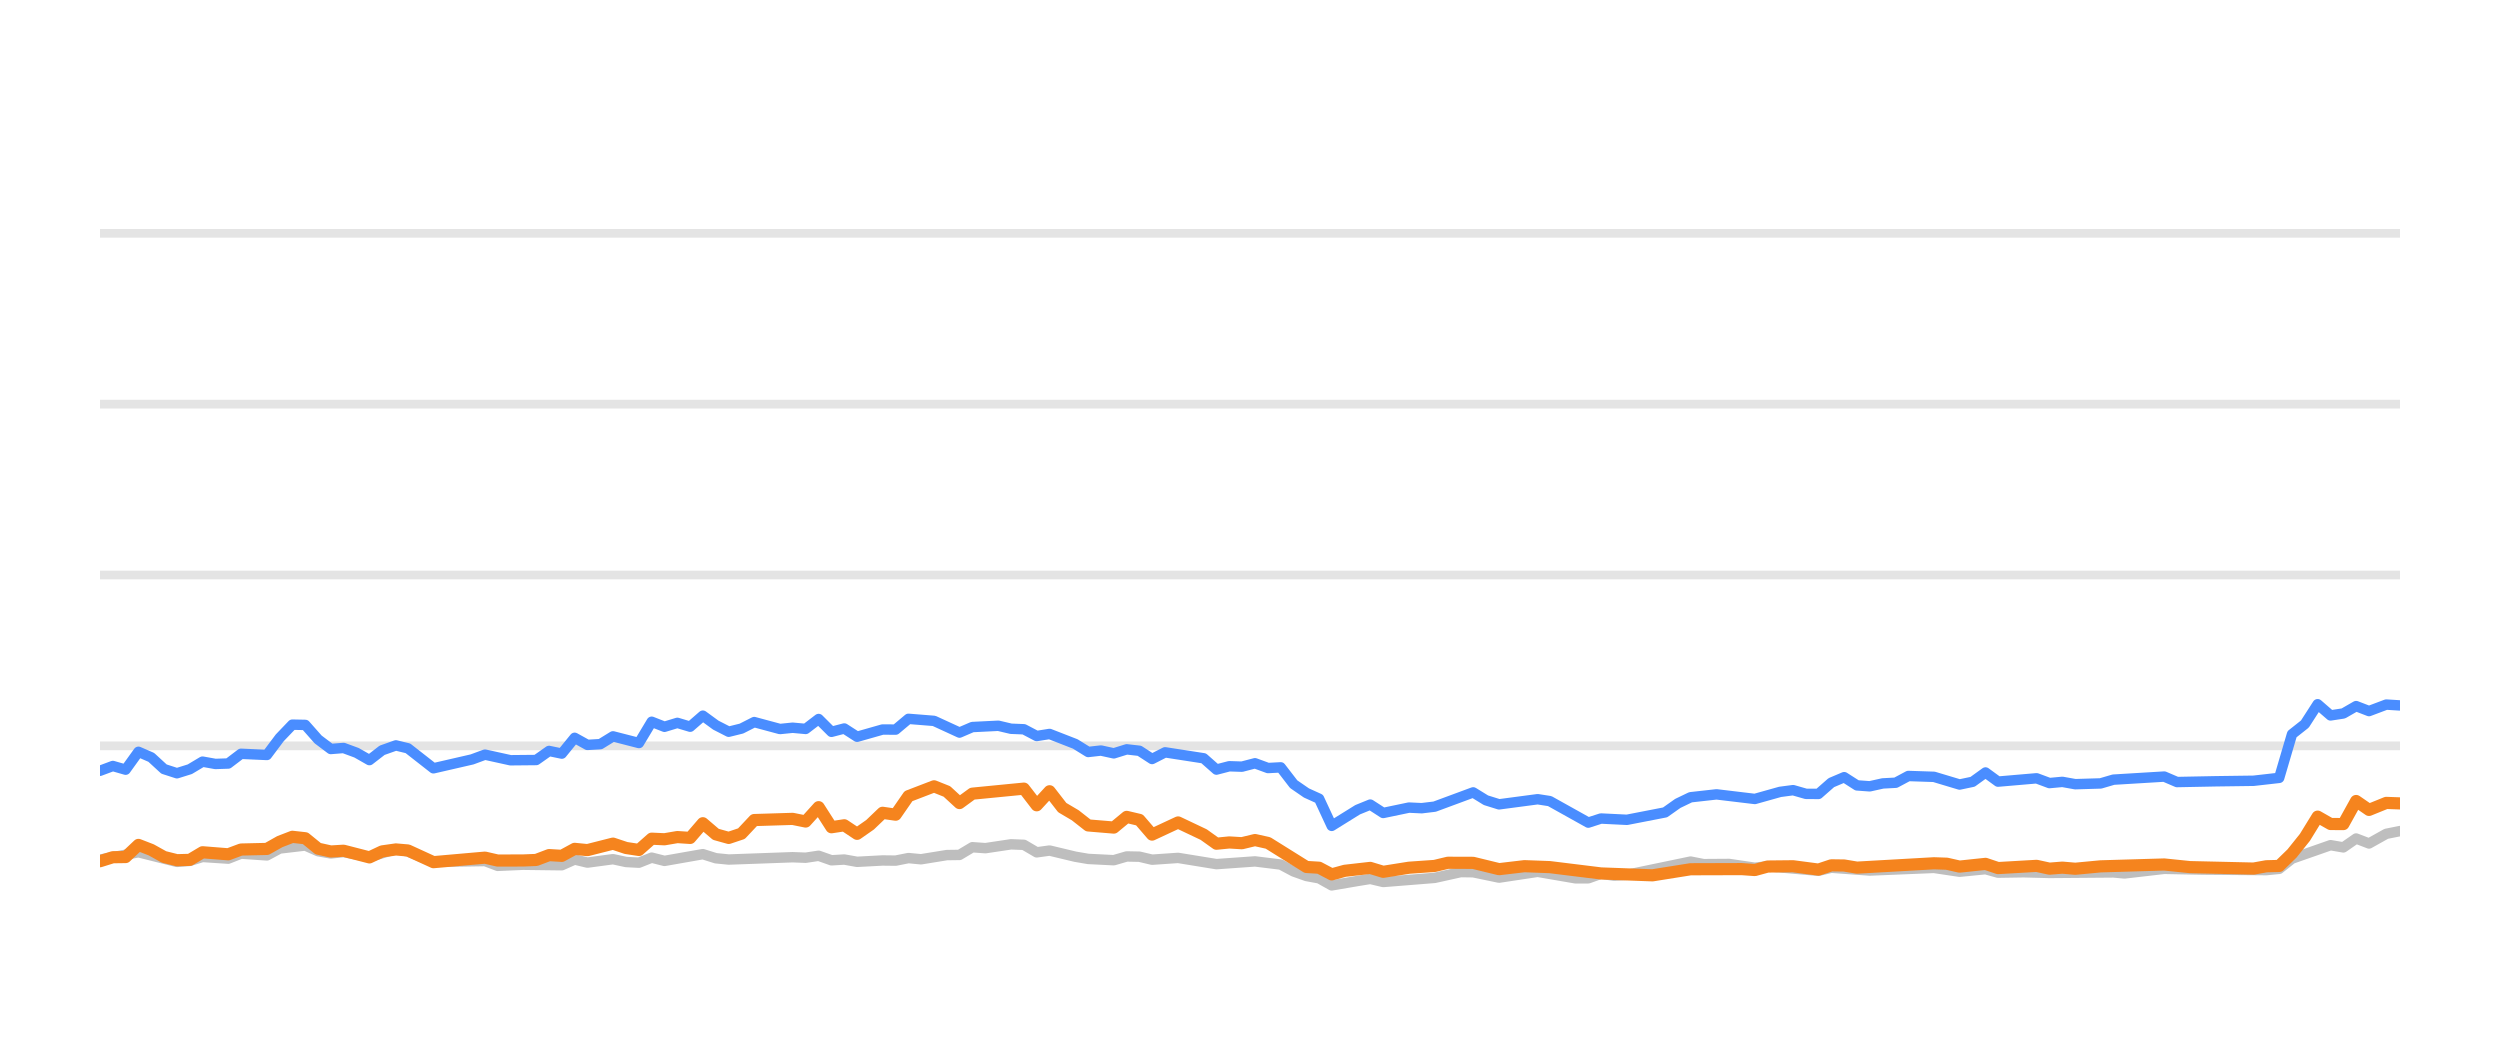
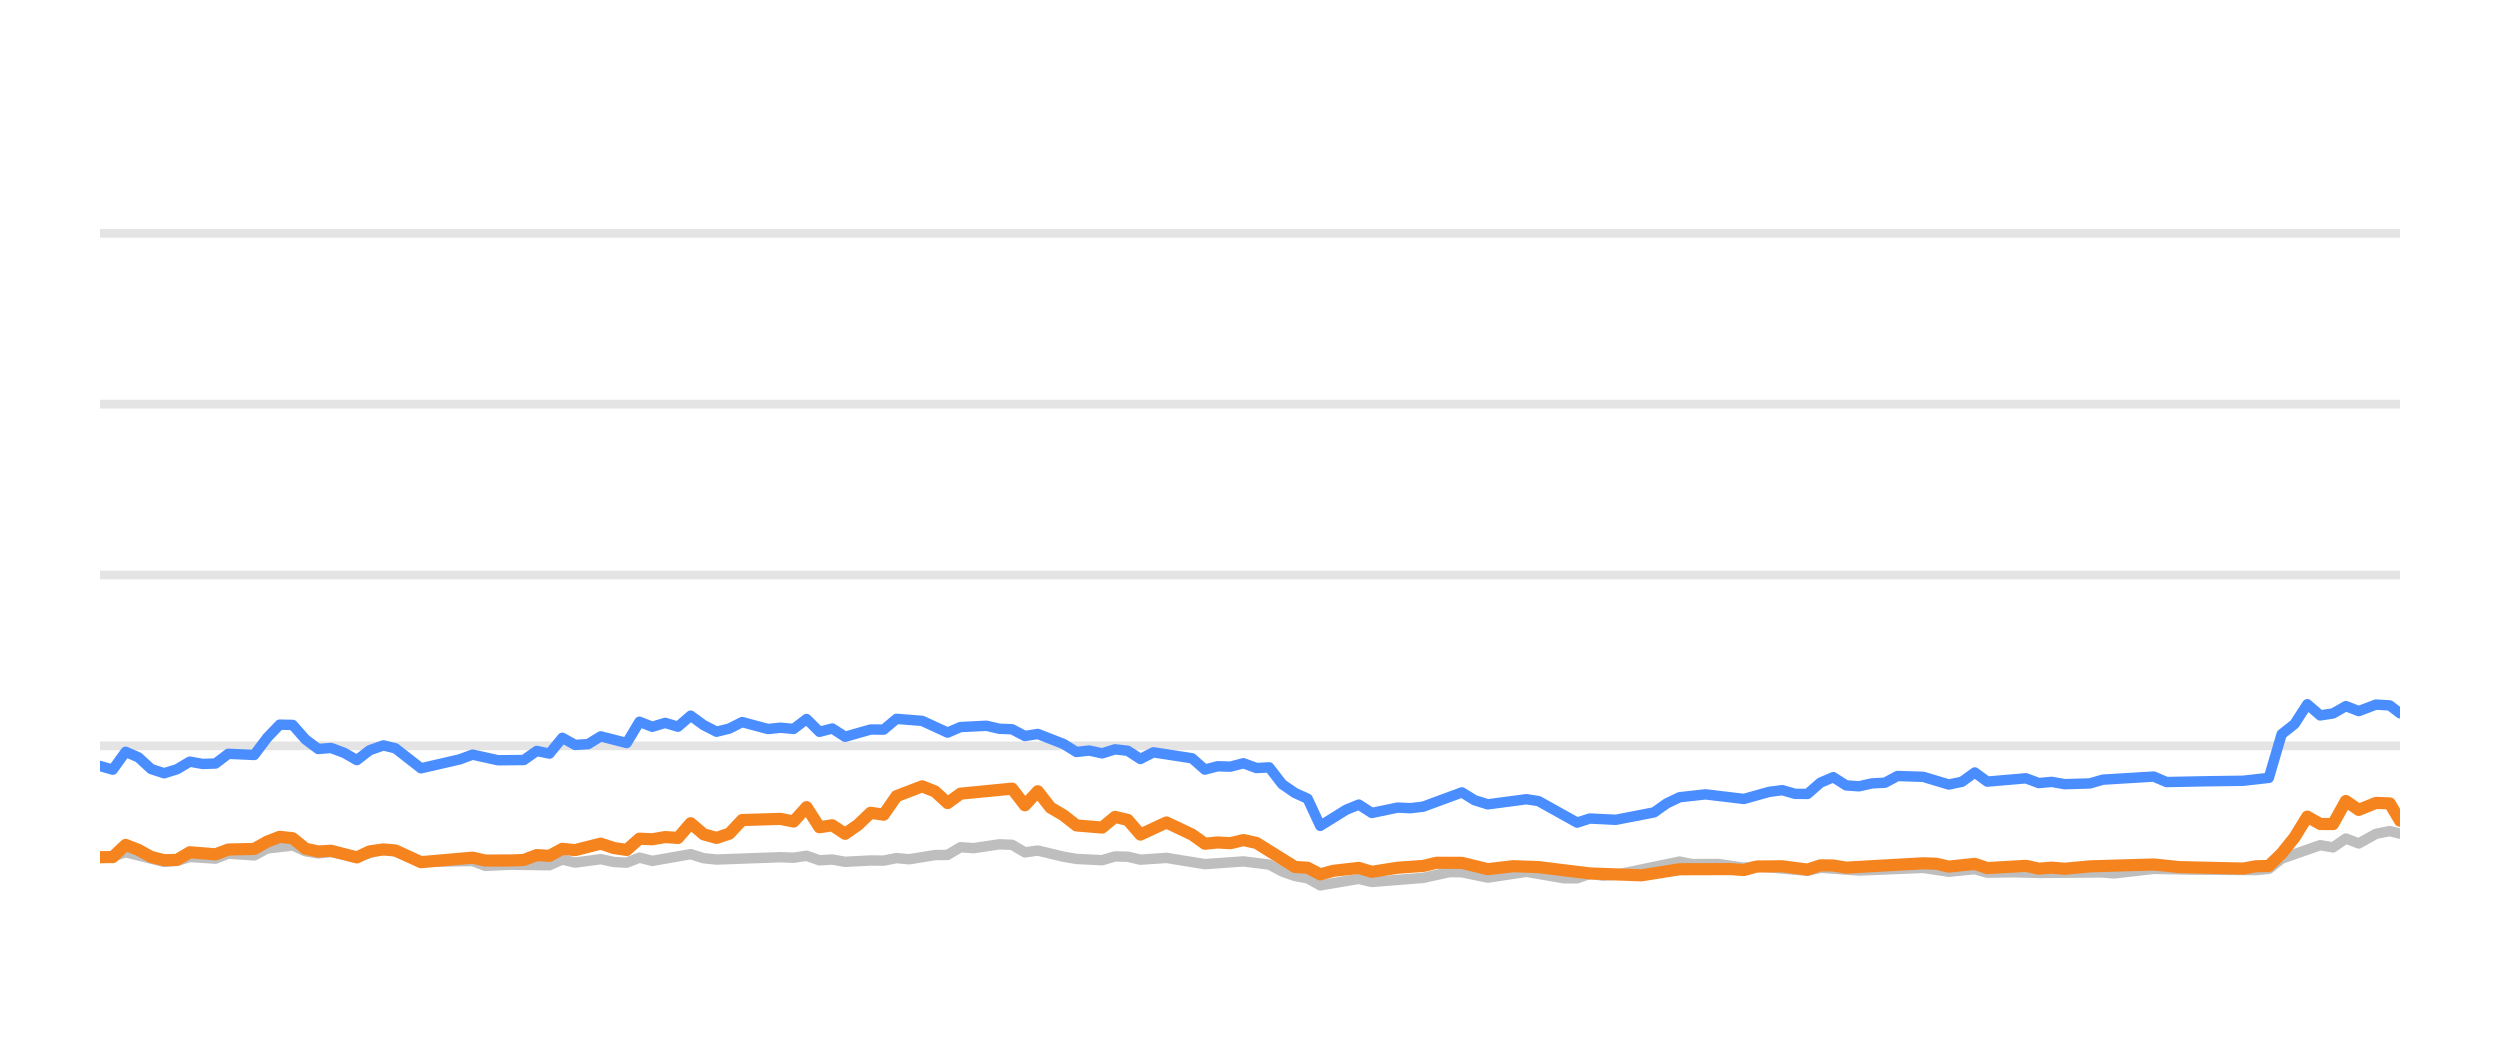
<svg xmlns="http://www.w3.org/2000/svg" width="144pt" height="60pt" viewBox="0 0 144 60" version="1.1">
  <defs>
    <style type="text/css">*{stroke-linejoin: round; stroke-linecap: butt}</style>
  </defs>
  <g id="figure_1">
    <g id="patch_1">
      <path d="M 0 60  L 144 60  L 144 0  L 0 0  L 0 60  z " style="fill: none; opacity: 0" />
    </g>
    <g id="axes_1">
      <g id="patch_2">
        <path d="M 5.76 52.8  L 138.24 52.8  L 138.24 3.6  L 5.76 3.6  L 5.76 52.8  z " style="fill: none" />
      </g>
      <g id="matplotlib.axis_1" />
      <g id="matplotlib.axis_2" />
      <g id="line2d_1">
-         <path d="M 5.76 42.96  L 138.24 42.96  " clip-path="url(#p458939999f)" style="fill: none; stroke: #b2b2b2; stroke-opacity: 0.35; stroke-width: 0.5; stroke-linecap: square" />
+         <path d="M 5.76 42.96  L 138.24 42.96  " clip-path="url(#p07b42a1e43)" style="fill: none; stroke: #b2b2b2; stroke-opacity: 0.35; stroke-width: 0.5; stroke-linecap: square" />
      </g>
      <g id="line2d_2">
-         <path d="M 5.76 33.12  L 138.24 33.12  " clip-path="url(#p458939999f)" style="fill: none; stroke: #b2b2b2; stroke-opacity: 0.35; stroke-width: 0.5; stroke-linecap: square" />
+         <path d="M 5.76 33.12  L 138.24 33.12  " clip-path="url(#p07b42a1e43)" style="fill: none; stroke: #b2b2b2; stroke-opacity: 0.35; stroke-width: 0.5; stroke-linecap: square" />
      </g>
      <g id="line2d_3">
-         <path d="M 5.76 23.28  L 138.24 23.28  " clip-path="url(#p458939999f)" style="fill: none; stroke: #b2b2b2; stroke-opacity: 0.35; stroke-width: 0.5; stroke-linecap: square" />
+         <path d="M 5.76 23.28  L 138.24 23.28  " clip-path="url(#p07b42a1e43)" style="fill: none; stroke: #b2b2b2; stroke-opacity: 0.35; stroke-width: 0.5; stroke-linecap: square" />
      </g>
      <g id="line2d_4">
-         <path d="M 5.76 13.44  L 138.24 13.44  " clip-path="url(#p458939999f)" style="fill: none; stroke: #b2b2b2; stroke-opacity: 0.35; stroke-width: 0.5; stroke-linecap: square" />
+         <path d="M 5.76 13.44  L 138.24 13.44  " clip-path="url(#p07b42a1e43)" style="fill: none; stroke: #b2b2b2; stroke-opacity: 0.35; stroke-width: 0.5; stroke-linecap: square" />
      </g>
      <g id="line2d_5">
-         <path d="M 5.76 49.513  L 7.975 49.09  L 10.192 49.646  L 10.933 49.587  L 11.666 49.361  L 13.146 49.459  L 13.883 49.169  L 15.374 49.272  L 16.114 48.874  L 17.584 48.702  L 18.323 49.031  L 19.054 49.159  L 19.789 49.08  L 21.279 49.366  L 22.804 48.908  L 23.496 49.051  L 24.967 49.646  L 27.936 49.597  L 28.665 49.873  L 30.136 49.809  L 32.36 49.838  L 33.1 49.509  L 33.836 49.686  L 35.309 49.489  L 36.06 49.651  L 36.803 49.691  L 37.537 49.4  L 38.275 49.587  L 40.484 49.199  L 41.232 49.435  L 41.973 49.509  L 45.656 49.376  L 46.406 49.405  L 47.153 49.292  L 47.893 49.553  L 48.63 49.509  L 49.369 49.641  L 50.836 49.563  L 51.589 49.572  L 52.328 49.425  L 53.05 49.494  L 54.54 49.253  L 55.267 49.243  L 56.008 48.8  L 56.761 48.854  L 58.234 48.633  L 58.976 48.662  L 59.714 49.095  L 60.456 48.992  L 61.935 49.346  L 62.681 49.474  L 64.155 49.548  L 64.898 49.331  L 65.631 49.346  L 66.359 49.518  L 67.858 49.415  L 70.068 49.774  L 72.288 49.617  L 73.769 49.799  L 74.516 50.197  L 75.252 50.458  L 75.979 50.591  L 76.706 50.999  L 78.202 50.743  L 78.927 50.625  L 79.673 50.802  L 82.634 50.566  L 84.14 50.232  L 84.855 50.242  L 86.346 50.552  L 88.569 50.217  L 90.744 50.591  L 91.486 50.591  L 92.215 50.33  L 92.968 50.438  L 93.712 50.389  L 97.377 49.627  L 98.127 49.774  L 99.6 49.764  L 101.079 49.981  L 101.816 49.897  L 104.744 50.158  L 105.483 49.981  L 107.697 50.143  L 111.397 49.991  L 112.872 50.212  L 114.366 50.064  L 115.086 50.266  L 116.56 50.242  L 118.048 50.281  L 121.735 50.251  L 122.369 50.31  L 124.661 50.045  L 126.884 50.089  L 130.542 50.119  L 131.281 50.045  L 132.02 49.459  L 134.239 48.682  L 134.977 48.81  L 135.713 48.298  L 136.455 48.584  L 137.449 48.028  L 138.24 47.87  L 138.24 47.87  " clip-path="url(#p458939999f)" style="fill: none; stroke: #bebebe; stroke-width: 0.6; stroke-linecap: round" />
+         <path d="M 5.76 49.405  L 6.495 49.341  L 7.236 49.09  L 9.456 49.646  L 10.197 49.587  L 10.932 49.361  L 12.413 49.459  L 13.151 49.169  L 14.643 49.272  L 15.385 48.874  L 16.857 48.702  L 17.596 49.031  L 18.328 49.159  L 19.064 49.08  L 20.555 49.366  L 22.082 48.908  L 22.776 49.051  L 24.248 49.646  L 27.22 49.597  L 27.95 49.873  L 29.423 49.809  L 31.649 49.838  L 32.39 49.509  L 33.127 49.686  L 34.601 49.489  L 35.354 49.651  L 36.097 49.691  L 36.832 49.4  L 37.571 49.587  L 39.782 49.199  L 40.532 49.435  L 41.273 49.509  L 44.961 49.376  L 45.712 49.405  L 46.459 49.292  L 47.2 49.553  L 47.937 49.509  L 48.678 49.641  L 50.146 49.563  L 50.9 49.572  L 51.64 49.425  L 52.363 49.494  L 53.855 49.253  L 54.582 49.243  L 55.324 48.8  L 56.078 48.854  L 57.553 48.633  L 58.296 48.662  L 59.034 49.095  L 59.777 48.992  L 61.258 49.346  L 62.004 49.474  L 63.481 49.548  L 64.224 49.331  L 64.958 49.346  L 65.687 49.518  L 67.188 49.415  L 69.4 49.774  L 71.623 49.617  L 73.106 49.799  L 73.853 50.197  L 74.59 50.458  L 75.318 50.591  L 76.046 50.999  L 77.544 50.743  L 78.269 50.625  L 79.016 50.802  L 81.981 50.566  L 83.489 50.232  L 84.204 50.242  L 85.697 50.552  L 87.923 50.217  L 90.099 50.591  L 90.843 50.591  L 91.573 50.33  L 92.326 50.438  L 93.071 50.389  L 96.741 49.627  L 97.491 49.774  L 98.966 49.764  L 100.447 49.981  L 101.185 49.897  L 104.116 50.158  L 104.856 49.981  L 107.072 50.143  L 110.777 49.991  L 112.253 50.212  L 113.748 50.064  L 114.47 50.266  L 115.946 50.242  L 117.435 50.281  L 121.126 50.251  L 121.761 50.31  L 124.055 50.045  L 126.281 50.089  L 129.943 50.119  L 130.684 50.045  L 131.423 49.459  L 133.645 48.682  L 134.383 48.81  L 135.121 48.298  L 135.863 48.584  L 136.858 48.028  L 137.65 47.87  L 138.24 48.018  L 138.24 48.018  " clip-path="url(#p07b42a1e43)" style="fill: none; stroke: #bebebe; stroke-width: 0.6; stroke-linecap: round" />
      </g>
      <g id="line2d_6">
-         <path d="M 5.76 44.397  L 6.5 44.121  L 7.235 44.333  L 7.975 43.304  L 8.713 43.624  L 9.446 44.298  L 10.192 44.539  L 10.933 44.308  L 11.666 43.87  L 12.405 44.003  L 13.146 43.978  L 13.883 43.418  L 15.374 43.486  L 16.114 42.498  L 16.84 41.74  L 17.584 41.755  L 18.323 42.591  L 19.054 43.142  L 19.789 43.083  L 20.538 43.359  L 21.279 43.782  L 22.01 43.216  L 22.804 42.935  L 23.496 43.103  L 24.967 44.254  L 27.191 43.742  L 27.936 43.467  L 29.404 43.791  L 30.886 43.777  L 31.626 43.255  L 32.36 43.408  L 33.1 42.498  L 33.836 42.906  L 34.581 42.862  L 35.309 42.414  L 36.803 42.798  L 37.537 41.573  L 38.275 41.863  L 39.016 41.637  L 39.754 41.858  L 40.484 41.223  L 41.232 41.769  L 41.973 42.148  L 42.708 41.966  L 43.444 41.592  L 44.926 41.991  L 45.656 41.917  L 46.406 41.986  L 47.153 41.415  L 47.893 42.153  L 48.63 41.961  L 49.369 42.438  L 50.836 42.02  L 51.589 42.025  L 52.328 41.405  L 53.802 41.523  L 55.267 42.197  L 56.008 41.878  L 57.506 41.804  L 58.234 41.976  L 58.976 42.006  L 59.714 42.394  L 60.456 42.276  L 61.935 42.852  L 62.681 43.314  L 63.414 43.231  L 64.155 43.393  L 64.898 43.162  L 65.631 43.245  L 66.359 43.718  L 67.11 43.334  L 69.331 43.678  L 70.068 44.328  L 70.807 44.136  L 71.535 44.16  L 72.288 43.964  L 73.038 44.239  L 73.769 44.2  L 74.516 45.169  L 75.252 45.676  L 75.979 46.005  L 76.706 47.57  L 78.202 46.64  L 78.927 46.345  L 79.673 46.827  L 81.157 46.517  L 81.89 46.552  L 82.634 46.463  L 84.855 45.641  L 85.59 46.094  L 86.346 46.33  L 88.569 46.035  L 89.264 46.143  L 91.486 47.383  L 92.215 47.147  L 93.712 47.221  L 95.911 46.793  L 96.642 46.276  L 97.377 45.922  L 98.872 45.755  L 101.079 46.02  L 102.533 45.612  L 103.283 45.513  L 104.023 45.725  L 104.744 45.73  L 105.483 45.081  L 106.224 44.766  L 106.962 45.238  L 107.697 45.292  L 108.447 45.125  L 109.195 45.085  L 109.921 44.697  L 111.397 44.746  L 112.872 45.189  L 113.623 45.031  L 114.366 44.495  L 115.086 45.021  L 117.309 44.83  L 118.048 45.105  L 118.792 45.036  L 119.534 45.169  L 120.994 45.125  L 121.735 44.908  L 124.661 44.731  L 125.396 45.046  L 127.622 45.002  L 129.805 44.972  L 131.281 44.805  L 132.02 42.291  L 132.761 41.705  L 133.496 40.564  L 134.239 41.208  L 134.977 41.095  L 135.713 40.672  L 136.455 40.958  L 137.449 40.584  L 138.24 40.633  L 138.24 40.633  " clip-path="url(#p458939999f)" style="fill: none; stroke: #4a8dff; stroke-width: 0.6; stroke-linecap: round" />
+         <path d="M 5.76 44.121  L 6.495 44.333  L 7.236 43.304  L 7.975 43.624  L 8.709 44.298  L 9.456 44.539  L 10.197 44.308  L 10.932 43.87  L 11.671 44.003  L 12.413 43.978  L 13.151 43.418  L 14.643 43.486  L 15.385 42.498  L 16.111 41.74  L 16.857 41.755  L 17.596 42.591  L 18.328 43.142  L 19.064 43.083  L 19.814 43.359  L 20.555 43.782  L 21.288 43.216  L 22.082 42.935  L 22.776 43.103  L 24.248 44.254  L 26.474 43.742  L 27.22 43.467  L 28.69 43.791  L 30.173 43.777  L 30.915 43.255  L 31.649 43.408  L 32.39 42.498  L 33.127 42.906  L 33.873 42.862  L 34.601 42.414  L 36.097 42.798  L 36.832 41.573  L 37.571 41.863  L 38.313 41.637  L 39.051 41.858  L 39.782 41.223  L 40.532 41.769  L 41.273 42.148  L 42.009 41.966  L 42.746 41.592  L 44.23 41.991  L 44.961 41.917  L 45.712 41.986  L 46.459 41.415  L 47.2 42.153  L 47.937 41.961  L 48.678 42.438  L 50.146 42.02  L 50.9 42.025  L 51.64 41.405  L 53.115 41.523  L 54.582 42.197  L 55.324 41.878  L 56.824 41.804  L 57.553 41.976  L 58.296 42.006  L 59.034 42.394  L 59.777 42.276  L 61.258 42.852  L 62.004 43.314  L 62.739 43.231  L 63.481 43.393  L 64.224 43.162  L 64.958 43.245  L 65.687 43.718  L 66.438 43.334  L 68.663 43.678  L 69.4 44.328  L 70.14 44.136  L 70.869 44.16  L 71.623 43.964  L 72.374 44.239  L 73.106 44.2  L 73.853 45.169  L 74.59 45.676  L 75.318 46.005  L 76.046 47.57  L 77.544 46.64  L 78.269 46.345  L 79.016 46.827  L 80.502 46.517  L 81.236 46.552  L 81.981 46.463  L 84.204 45.641  L 84.94 46.094  L 85.697 46.33  L 87.923 46.035  L 88.618 46.143  L 90.843 47.383  L 91.573 47.147  L 93.071 47.221  L 95.273 46.793  L 96.004 46.276  L 96.741 45.922  L 98.237 45.755  L 100.447 46.02  L 101.902 45.612  L 102.653 45.513  L 103.394 45.725  L 104.116 45.73  L 104.856 45.081  L 105.597 44.766  L 106.337 45.238  L 107.072 45.292  L 107.823 45.125  L 108.572 45.085  L 109.298 44.697  L 110.777 44.746  L 112.253 45.189  L 113.005 45.031  L 113.748 44.495  L 114.47 45.021  L 116.695 44.83  L 117.435 45.105  L 118.18 45.036  L 118.923 45.169  L 120.384 45.125  L 121.126 44.908  L 124.055 44.731  L 124.791 45.046  L 127.02 45.002  L 129.206 44.972  L 130.684 44.805  L 131.423 42.291  L 132.165 41.705  L 132.901 40.564  L 133.645 41.208  L 134.383 41.095  L 135.121 40.672  L 135.863 40.958  L 136.858 40.584  L 137.65 40.633  L 138.24 41.085  L 138.24 41.085  " clip-path="url(#p07b42a1e43)" style="fill: none; stroke: #4a8dff; stroke-width: 0.6; stroke-linecap: round" />
      </g>
      <g id="line2d_7">
-         <path d="M 5.76 49.607  L 6.5 49.376  L 7.235 49.366  L 7.975 48.667  L 8.713 48.953  L 9.446 49.361  L 10.192 49.548  L 10.933 49.528  L 11.666 49.09  L 13.146 49.208  L 13.883 48.933  L 15.374 48.898  L 16.114 48.48  L 16.84 48.2  L 17.584 48.283  L 18.323 48.884  L 19.054 49.046  L 19.789 49.002  L 21.279 49.386  L 22.01 49.041  L 22.804 48.928  L 23.496 48.987  L 24.967 49.661  L 27.936 49.4  L 28.665 49.568  L 30.136 49.563  L 30.886 49.533  L 31.626 49.253  L 32.36 49.297  L 33.1 48.894  L 33.836 48.967  L 35.309 48.593  L 36.06 48.844  L 36.803 48.957  L 37.537 48.308  L 38.275 48.342  L 39.016 48.215  L 39.754 48.264  L 40.484 47.418  L 41.232 48.057  L 41.973 48.264  L 42.708 48.018  L 43.444 47.235  L 45.656 47.167  L 46.406 47.319  L 47.153 46.493  L 47.893 47.649  L 48.63 47.536  L 49.369 48.028  L 50.116 47.506  L 50.836 46.817  L 51.589 46.926  L 52.328 45.858  L 53.802 45.292  L 54.54 45.587  L 55.267 46.256  L 56.008 45.715  L 58.976 45.425  L 59.714 46.384  L 60.456 45.577  L 61.185 46.517  L 61.935 46.96  L 62.681 47.545  L 64.155 47.668  L 64.898 47.053  L 65.631 47.226  L 66.359 48.072  L 67.858 47.373  L 69.331 48.072  L 70.068 48.598  L 70.807 48.525  L 71.535 48.569  L 72.288 48.387  L 73.038 48.554  L 75.252 49.937  L 75.979 49.981  L 76.706 50.365  L 77.46 50.158  L 78.927 49.991  L 79.673 50.217  L 81.157 49.981  L 82.634 49.878  L 83.397 49.695  L 84.855 49.7  L 86.346 50.064  L 87.809 49.892  L 89.264 49.946  L 92.215 50.31  L 95.186 50.419  L 97.377 50.069  L 100.318 50.06  L 101.079 50.114  L 101.816 49.912  L 103.283 49.897  L 104.744 50.089  L 105.483 49.843  L 106.224 49.853  L 106.962 49.976  L 111.397 49.725  L 112.135 49.75  L 112.872 49.917  L 114.366 49.759  L 115.086 50.001  L 117.309 49.873  L 118.048 50.035  L 118.792 49.976  L 119.534 50.04  L 120.994 49.902  L 124.661 49.794  L 126.144 49.946  L 129.805 50.03  L 130.542 49.897  L 131.281 49.878  L 132.02 49.159  L 132.761 48.234  L 133.496 47.039  L 134.239 47.462  L 134.977 47.467  L 135.713 46.138  L 136.455 46.65  L 137.449 46.247  L 138.24 46.276  L 138.24 46.276  " clip-path="url(#p458939999f)" style="fill: none; stroke: #f5841e; stroke-width: 0.7; stroke-linecap: round" />
+         <path d="M 5.76 49.376  L 6.495 49.366  L 7.236 48.667  L 7.975 48.953  L 8.709 49.361  L 9.456 49.548  L 10.197 49.528  L 10.932 49.09  L 12.413 49.208  L 13.151 48.933  L 14.643 48.898  L 15.385 48.48  L 16.111 48.2  L 16.857 48.283  L 17.596 48.884  L 18.328 49.046  L 19.064 49.002  L 20.555 49.386  L 21.288 49.041  L 22.082 48.928  L 22.776 48.987  L 24.248 49.661  L 27.22 49.4  L 27.95 49.568  L 29.423 49.563  L 30.173 49.533  L 30.915 49.253  L 31.649 49.297  L 32.39 48.894  L 33.127 48.967  L 34.601 48.593  L 35.354 48.844  L 36.097 48.957  L 36.832 48.308  L 37.571 48.342  L 38.313 48.215  L 39.051 48.264  L 39.782 47.418  L 40.532 48.057  L 41.273 48.264  L 42.009 48.018  L 42.746 47.235  L 44.961 47.167  L 45.712 47.319  L 46.459 46.493  L 47.2 47.649  L 47.937 47.536  L 48.678 48.028  L 49.425 47.506  L 50.146 46.817  L 50.9 46.926  L 51.64 45.858  L 53.115 45.292  L 53.855 45.587  L 54.582 46.256  L 55.324 45.715  L 58.296 45.425  L 59.034 46.384  L 59.777 45.577  L 60.507 46.517  L 61.258 46.96  L 62.004 47.545  L 63.481 47.668  L 64.224 47.053  L 64.958 47.226  L 65.687 48.072  L 67.188 47.373  L 68.663 48.072  L 69.4 48.598  L 70.14 48.525  L 70.869 48.569  L 71.623 48.387  L 72.374 48.554  L 74.59 49.937  L 75.318 49.981  L 76.046 50.365  L 76.801 50.158  L 78.269 49.991  L 79.016 50.217  L 80.502 49.981  L 81.981 49.878  L 82.745 49.695  L 84.204 49.7  L 85.697 50.064  L 87.162 49.892  L 88.618 49.946  L 91.573 50.31  L 94.547 50.419  L 96.741 50.069  L 99.685 50.06  L 100.447 50.114  L 101.185 49.912  L 102.653 49.897  L 104.116 50.089  L 104.856 49.843  L 105.597 49.853  L 106.337 49.976  L 110.777 49.725  L 111.516 49.75  L 112.253 49.917  L 113.748 49.759  L 114.47 50.001  L 116.695 49.873  L 117.435 50.035  L 118.18 49.976  L 118.923 50.04  L 120.384 49.902  L 124.055 49.794  L 125.54 49.946  L 129.206 50.03  L 129.943 49.897  L 130.684 49.878  L 131.423 49.159  L 132.165 48.234  L 132.901 47.039  L 133.645 47.462  L 134.383 47.467  L 135.121 46.138  L 135.863 46.65  L 136.858 46.247  L 137.65 46.276  L 138.24 47.27  L 138.24 47.27  " clip-path="url(#p07b42a1e43)" style="fill: none; stroke: #f5841e; stroke-width: 0.7; stroke-linecap: round" />
      </g>
    </g>
  </g>
  <defs>
-     <clipPath id="p458939999f">
+     <clipPath id="p07b42a1e43">
      <rect x="5.76" y="3.6" width="132.48" height="49.2" />
    </clipPath>
  </defs>
</svg>
